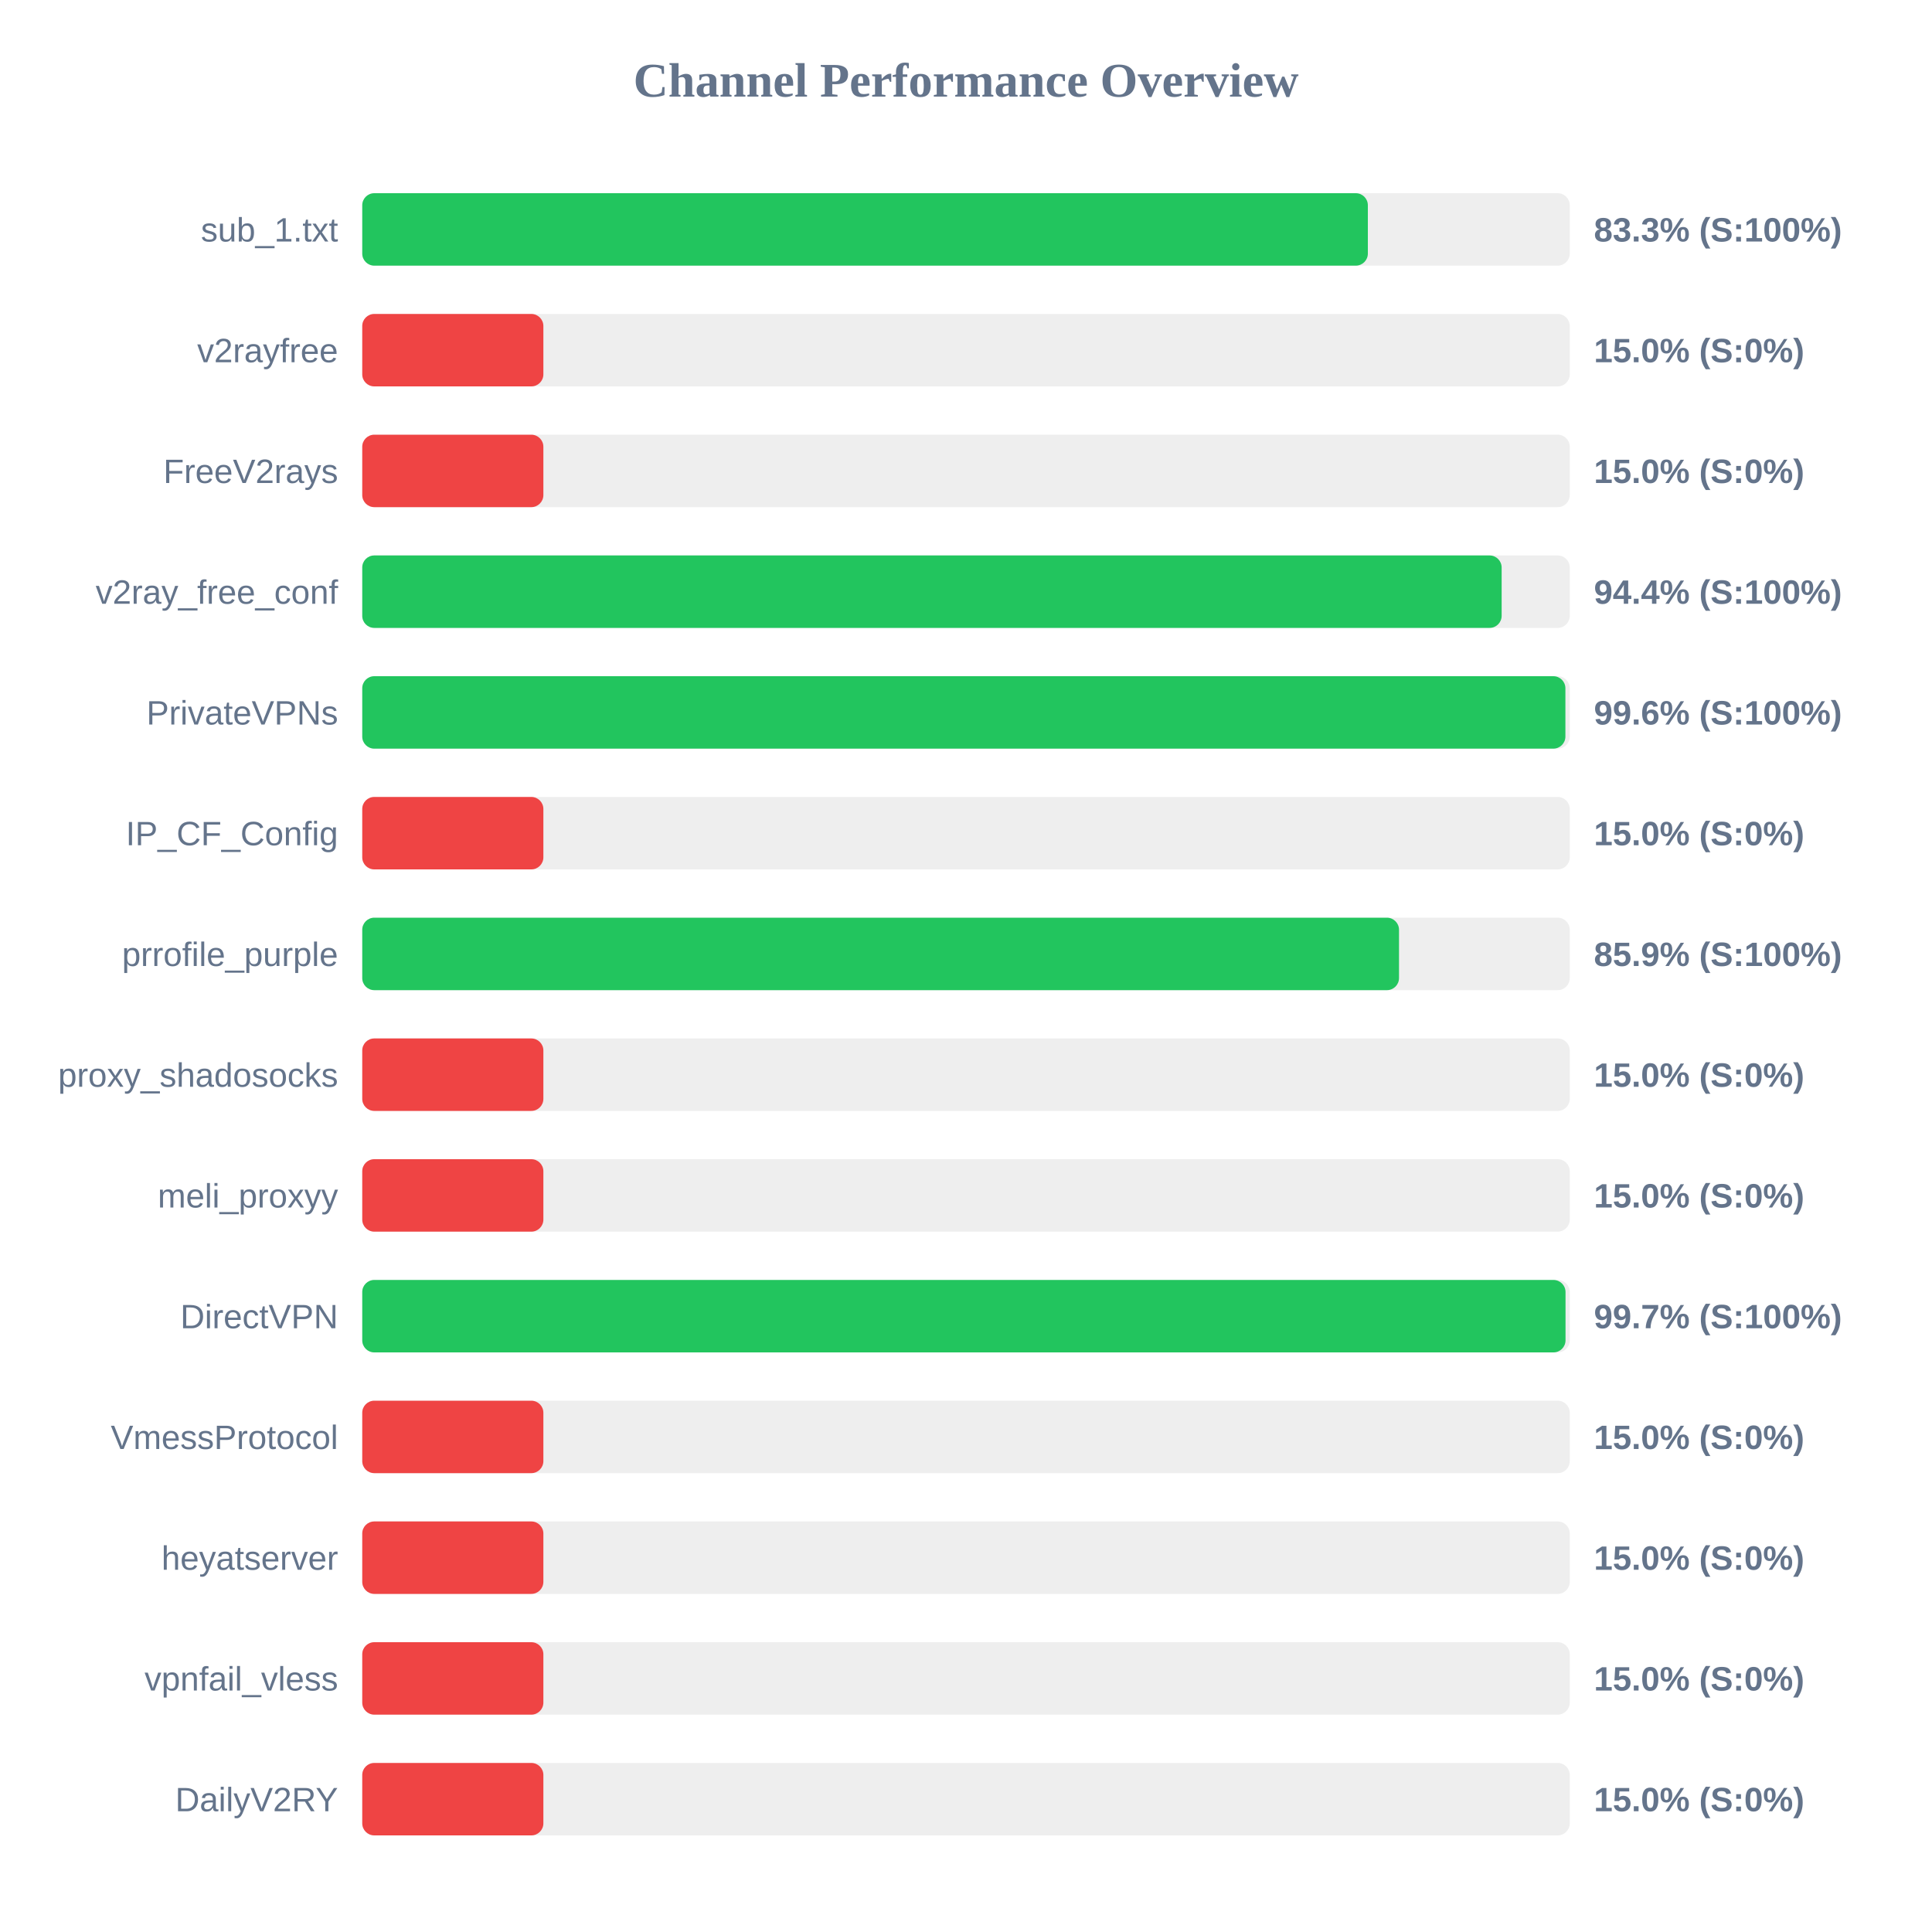
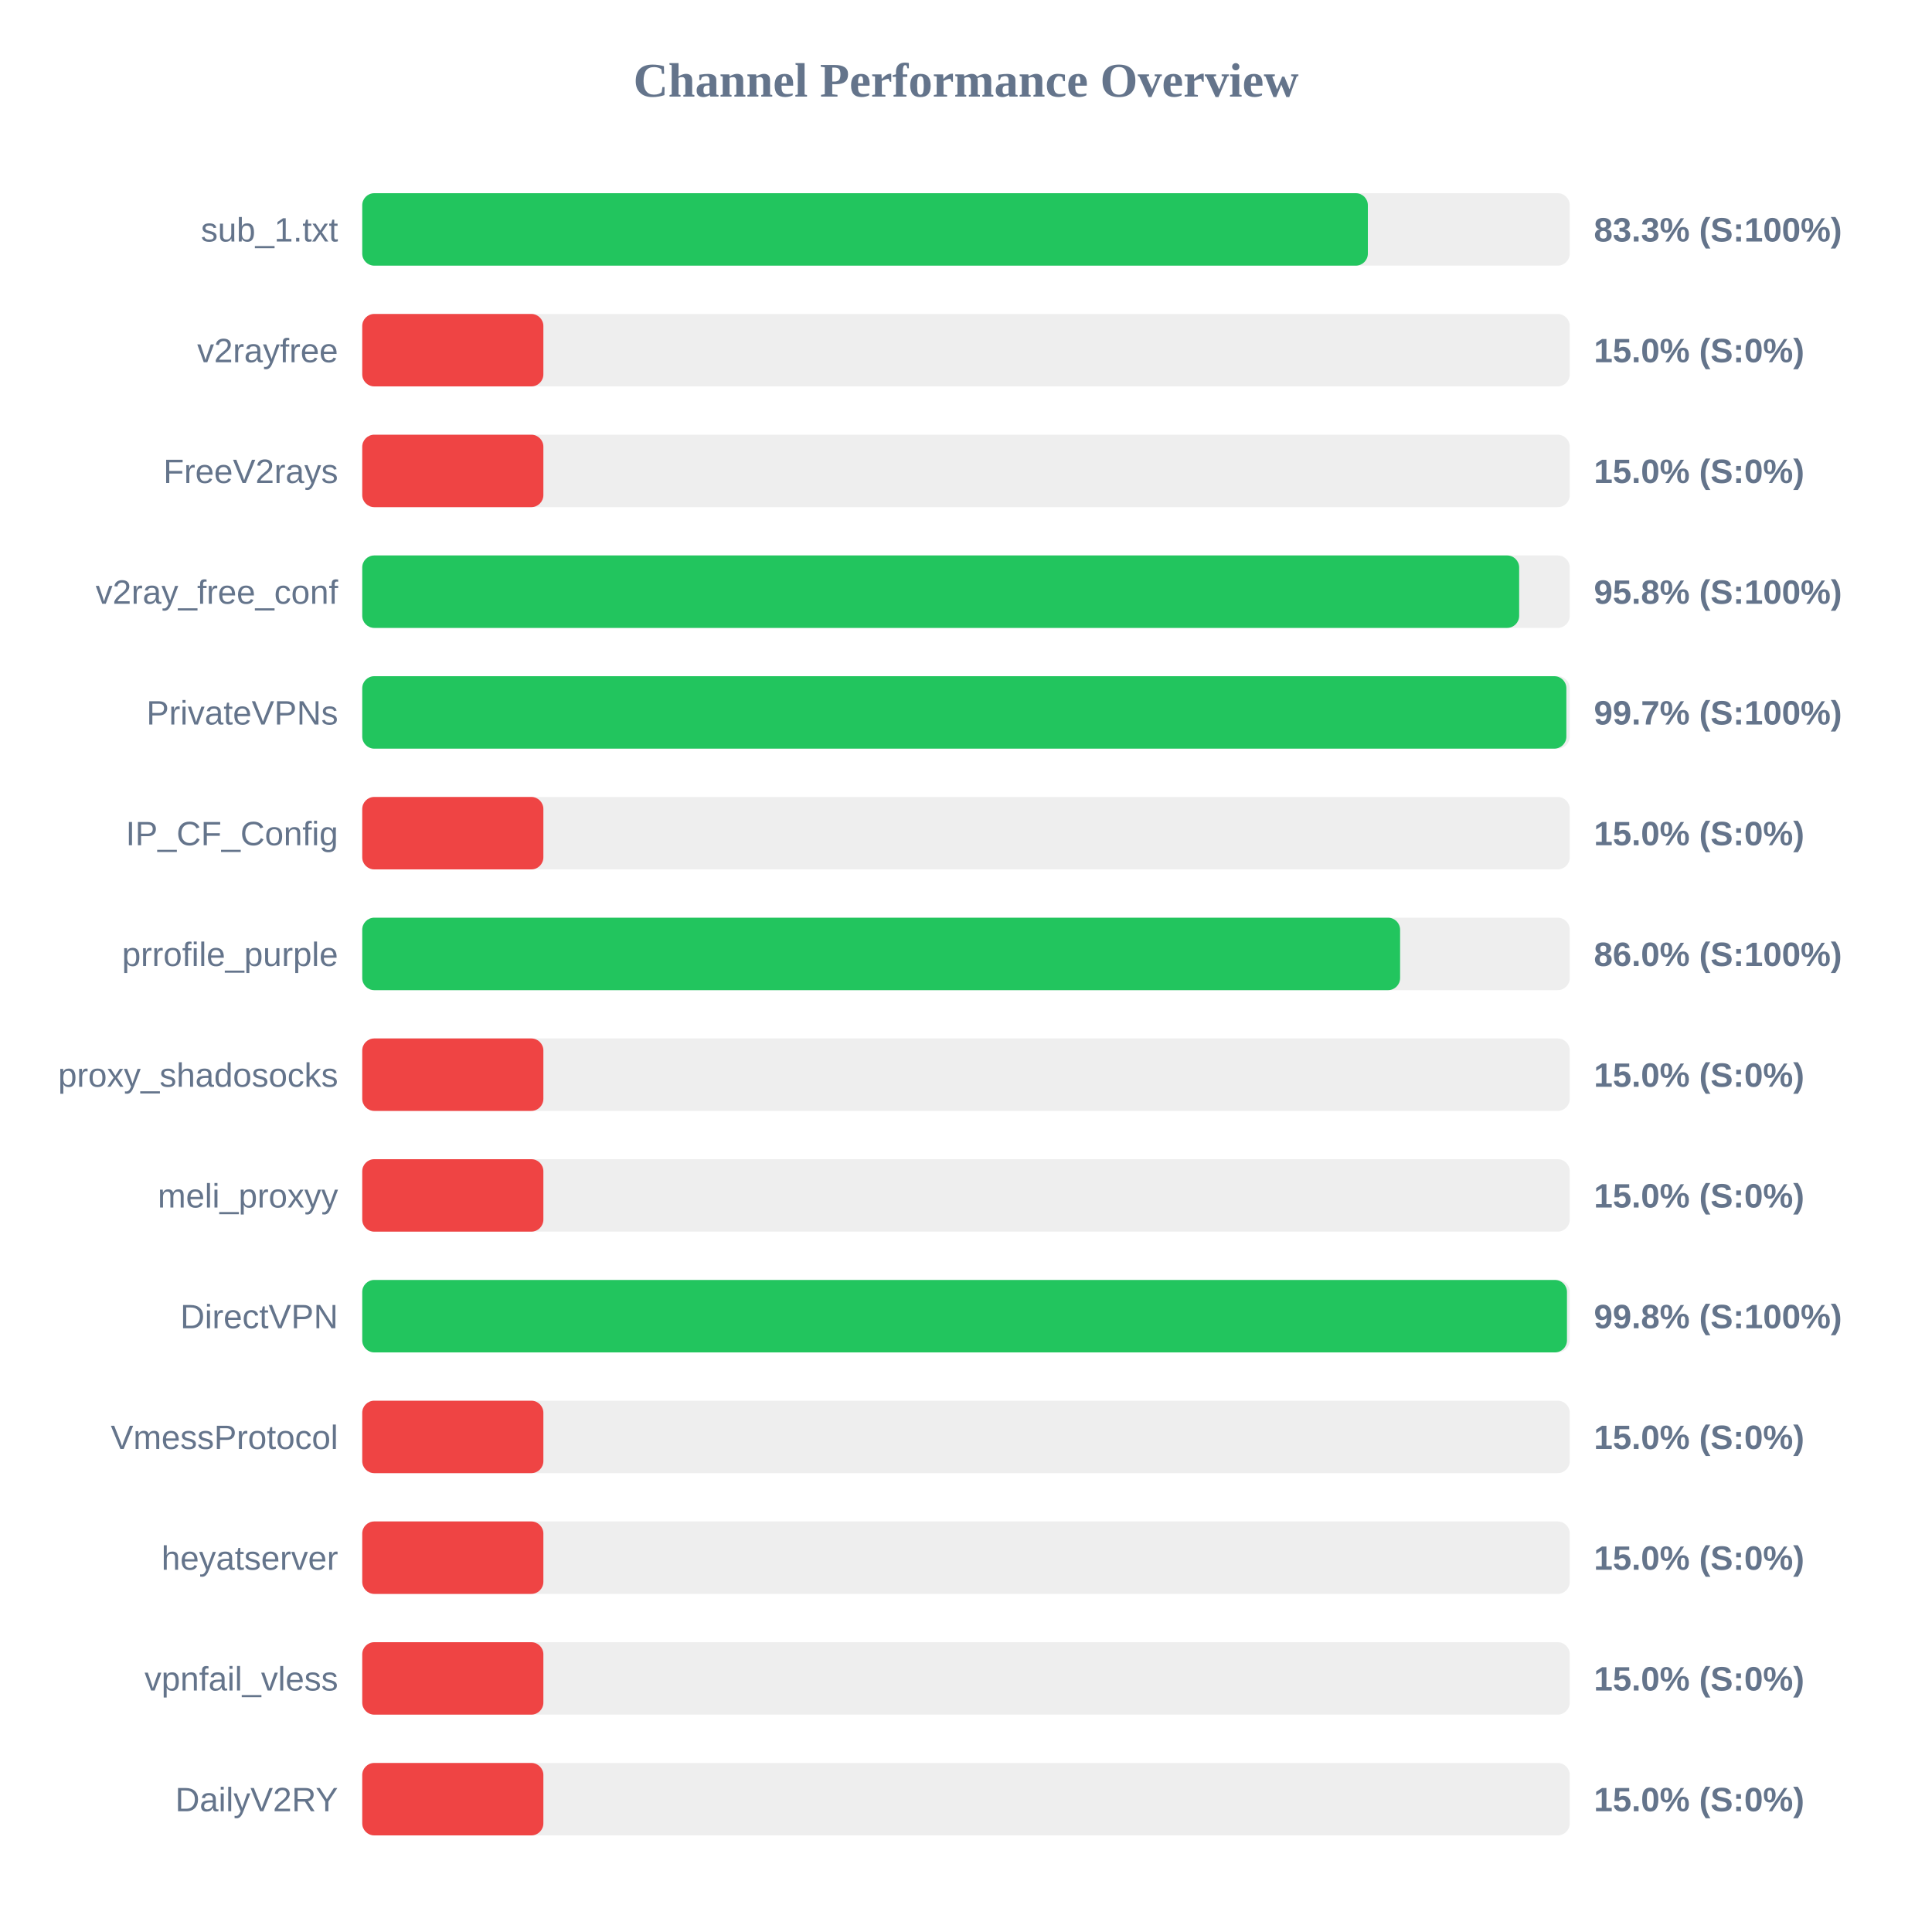
<svg xmlns="http://www.w3.org/2000/svg" width="800" height="800" version="1.1">
  <style>
        .row { font: 14px Arial; fill: #64748b; }
        .score { font: bold 14px Arial; fill: #64748b; }
    </style>
  <text x="400" y="40" text-anchor="middle" font-size="20px" font-weight="bold" fill="#64748b">Channel Performance Overview</text>
  <rect x="150" y="80" width="500" height="30" fill="#eee" rx="5" />
  <rect x="150" y="80" width="416.4" height="30" fill="#22c55e" rx="5" />
  <text x="140" y="100" text-anchor="end" class="row">sub_1.txt</text>
  <text x="660" y="100" text-anchor="start" class="score">83.3% (S:100%)</text>
  <rect x="150" y="130" width="500" height="30" fill="#eee" rx="5" />
  <rect x="150" y="130" width="75.0" height="30" fill="#ef4444" rx="5" />
  <text x="140" y="150" text-anchor="end" class="row">v2rayfree</text>
  <text x="660" y="150" text-anchor="start" class="score">15.0% (S:0%)</text>
  <rect x="150" y="180" width="500" height="30" fill="#eee" rx="5" />
  <rect x="150" y="180" width="75.0" height="30" fill="#ef4444" rx="5" />
  <text x="140" y="200" text-anchor="end" class="row">FreeV2rays</text>
  <text x="660" y="200" text-anchor="start" class="score">15.0% (S:0%)</text>
  <rect x="150" y="230" width="500" height="30" fill="#eee" rx="5" />
-   <rect x="150" y="230" width="471.8" height="30" fill="#22c55e" rx="5" />
+   <rect x="150" y="230" width="479.05" height="30" fill="#22c55e" rx="5" />
  <text x="140" y="250" text-anchor="end" class="row">v2ray_free_conf</text>
-   <text x="660" y="250" text-anchor="start" class="score">94.4% (S:100%)</text>
+   <text x="660" y="250" text-anchor="start" class="score">95.8% (S:100%)</text>
  <rect x="150" y="280" width="500" height="30" fill="#eee" rx="5" />
-   <rect x="150" y="280" width="498.2" height="30" fill="#22c55e" rx="5" />
+   <rect x="150" y="280" width="498.6" height="30" fill="#22c55e" rx="5" />
  <text x="140" y="300" text-anchor="end" class="row">PrivateVPNs</text>
-   <text x="660" y="300" text-anchor="start" class="score">99.6% (S:100%)</text>
+   <text x="660" y="300" text-anchor="start" class="score">99.7% (S:100%)</text>
  <rect x="150" y="330" width="500" height="30" fill="#eee" rx="5" />
  <rect x="150" y="330" width="75.0" height="30" fill="#ef4444" rx="5" />
  <text x="140" y="350" text-anchor="end" class="row">IP_CF_Config</text>
  <text x="660" y="350" text-anchor="start" class="score">15.0% (S:0%)</text>
  <rect x="150" y="380" width="500" height="30" fill="#eee" rx="5" />
-   <rect x="150" y="380" width="429.3" height="30" fill="#22c55e" rx="5" />
+   <rect x="150" y="380" width="429.75" height="30" fill="#22c55e" rx="5" />
  <text x="140" y="400" text-anchor="end" class="row">prrofile_purple</text>
-   <text x="660" y="400" text-anchor="start" class="score">85.9% (S:100%)</text>
+   <text x="660" y="400" text-anchor="start" class="score">86.0% (S:100%)</text>
  <rect x="150" y="430" width="500" height="30" fill="#eee" rx="5" />
  <rect x="150" y="430" width="75.0" height="30" fill="#ef4444" rx="5" />
  <text x="140" y="450" text-anchor="end" class="row">proxy_shadosocks</text>
  <text x="660" y="450" text-anchor="start" class="score">15.0% (S:0%)</text>
  <rect x="150" y="480" width="500" height="30" fill="#eee" rx="5" />
  <rect x="150" y="480" width="75.0" height="30" fill="#ef4444" rx="5" />
  <text x="140" y="500" text-anchor="end" class="row">meli_proxyy</text>
  <text x="660" y="500" text-anchor="start" class="score">15.0% (S:0%)</text>
  <rect x="150" y="530" width="500" height="30" fill="#eee" rx="5" />
-   <rect x="150" y="530" width="498.25" height="30" fill="#22c55e" rx="5" />
+   <rect x="150" y="530" width="498.85" height="30" fill="#22c55e" rx="5" />
  <text x="140" y="550" text-anchor="end" class="row">DirectVPN</text>
-   <text x="660" y="550" text-anchor="start" class="score">99.7% (S:100%)</text>
+   <text x="660" y="550" text-anchor="start" class="score">99.8% (S:100%)</text>
  <rect x="150" y="580" width="500" height="30" fill="#eee" rx="5" />
  <rect x="150" y="580" width="75.0" height="30" fill="#ef4444" rx="5" />
  <text x="140" y="600" text-anchor="end" class="row">VmessProtocol</text>
  <text x="660" y="600" text-anchor="start" class="score">15.0% (S:0%)</text>
  <rect x="150" y="630" width="500" height="30" fill="#eee" rx="5" />
  <rect x="150" y="630" width="75.0" height="30" fill="#ef4444" rx="5" />
  <text x="140" y="650" text-anchor="end" class="row">heyatserver</text>
  <text x="660" y="650" text-anchor="start" class="score">15.0% (S:0%)</text>
  <rect x="150" y="680" width="500" height="30" fill="#eee" rx="5" />
  <rect x="150" y="680" width="75.0" height="30" fill="#ef4444" rx="5" />
  <text x="140" y="700" text-anchor="end" class="row">vpnfail_vless</text>
  <text x="660" y="700" text-anchor="start" class="score">15.0% (S:0%)</text>
  <rect x="150" y="730" width="500" height="30" fill="#eee" rx="5" />
  <rect x="150" y="730" width="75.0" height="30" fill="#ef4444" rx="5" />
  <text x="140" y="750" text-anchor="end" class="row">DailyV2RY</text>
  <text x="660" y="750" text-anchor="start" class="score">15.0% (S:0%)</text>
</svg>
